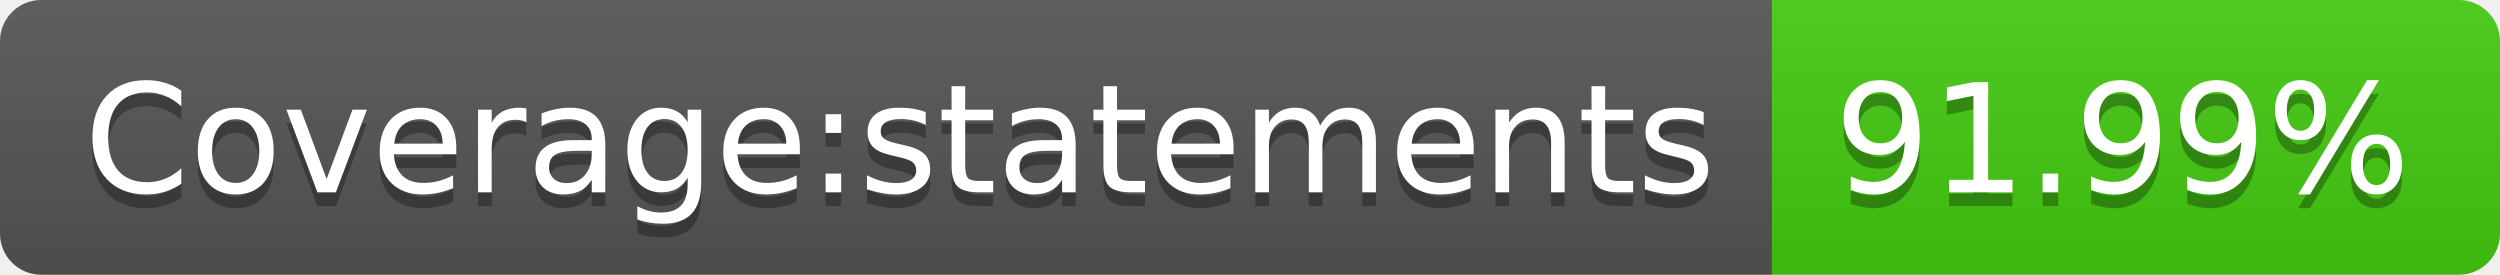
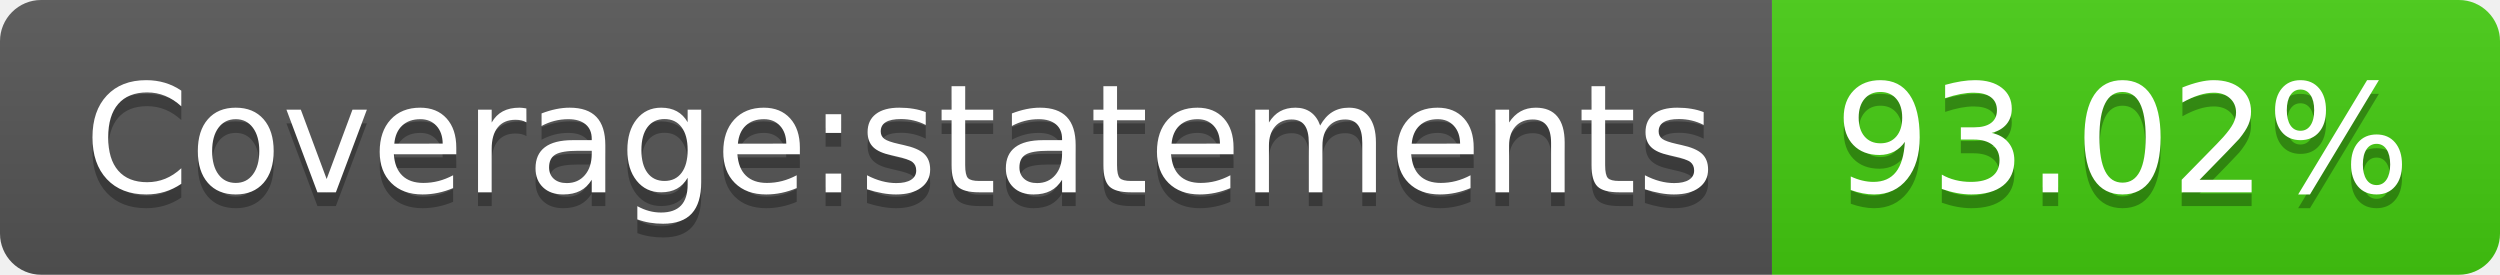
- <svg xmlns="http://www.w3.org/2000/svg" width="182" height="20" role="img" aria-label="Coverage:statements: 91.99%">
+ <svg xmlns="http://www.w3.org/2000/svg" width="182" height="20" role="img" aria-label="Coverage:statements: 93.02%">
  <linearGradient id="s" x2="0" y2="100%">
    <stop offset="0" stop-color="#bbb" stop-opacity=".1" />
    <stop offset="1" stop-opacity=".1" />
  </linearGradient>
  <clipPath id="r">
    <rect width="182" height="20" rx="3" fill="#fff" />
  </clipPath>
  <g clip-path="url(#r)">
    <rect width="129" height="20" fill="#555" />
    <rect x="129" width="53" height="20" fill="#4c1" />
    <rect width="182" height="20" fill="url(#s)" />
  </g>
  <g fill="#fff" text-anchor="middle" font-family="Verdana,Geneva,DejaVu Sans,sans-serif" text-rendering="geometricPrecision" font-size="110">
    <text aria-hidden="true" x="655" y="150" fill="#010101" fill-opacity=".3" transform="scale(.1)" textLength="1190">Coverage:statements</text>
    <text x="655" y="140" transform="scale(.1)" fill="#fff" textLength="1190">Coverage:statements</text>
-     <text aria-hidden="true" x="1545" y="150" fill="#010101" fill-opacity=".3" transform="scale(.1)" textLength="430">91.99%</text>
-     <text x="1545" y="140" transform="scale(.1)" fill="#fff" textLength="430">91.99%</text>
+     <text aria-hidden="true" x="1545" y="150" fill="#010101" fill-opacity=".3" transform="scale(.1)" textLength="430">93.02%</text>
+     <text x="1545" y="140" transform="scale(.1)" fill="#fff" textLength="430">93.02%</text>
  </g>
</svg>
